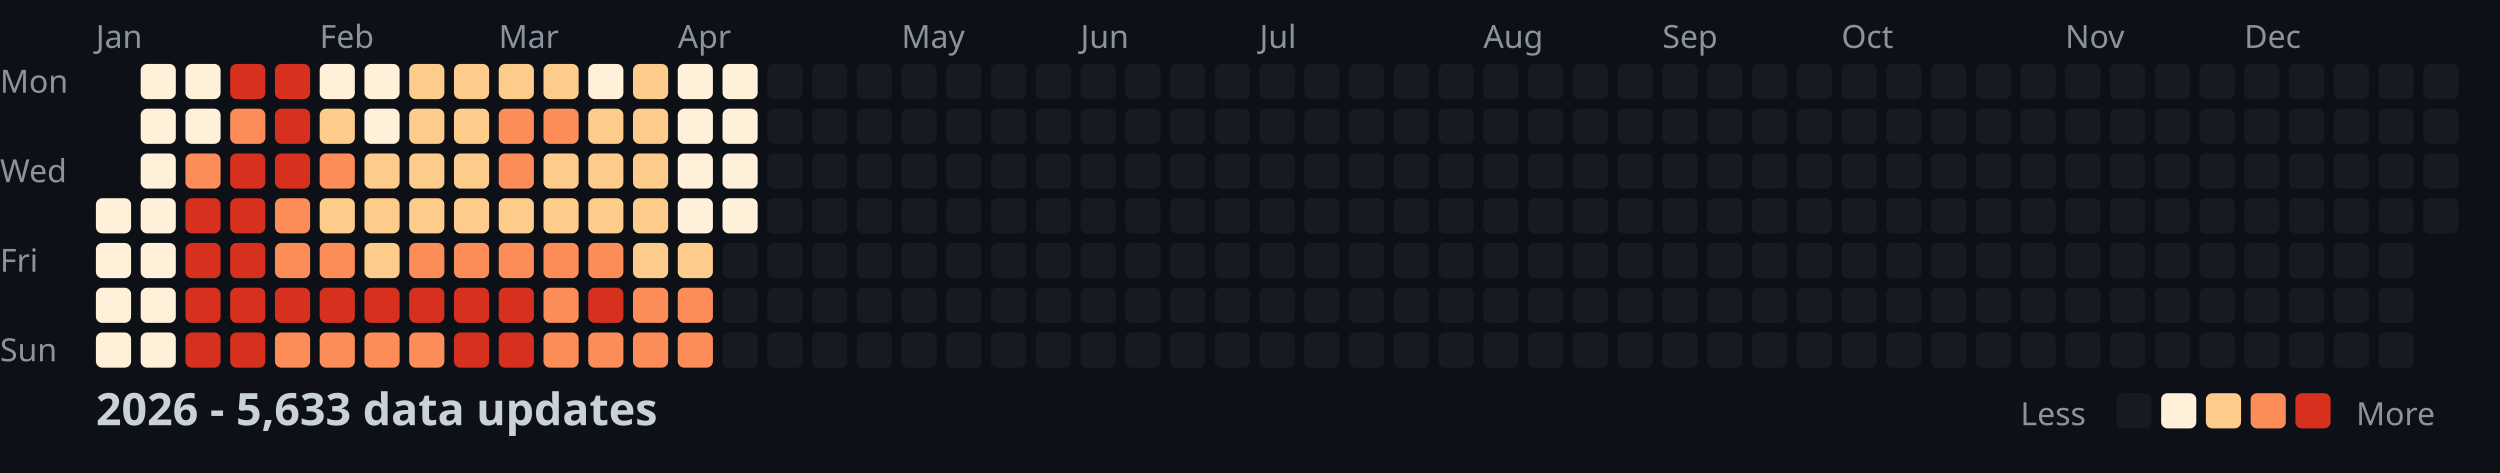
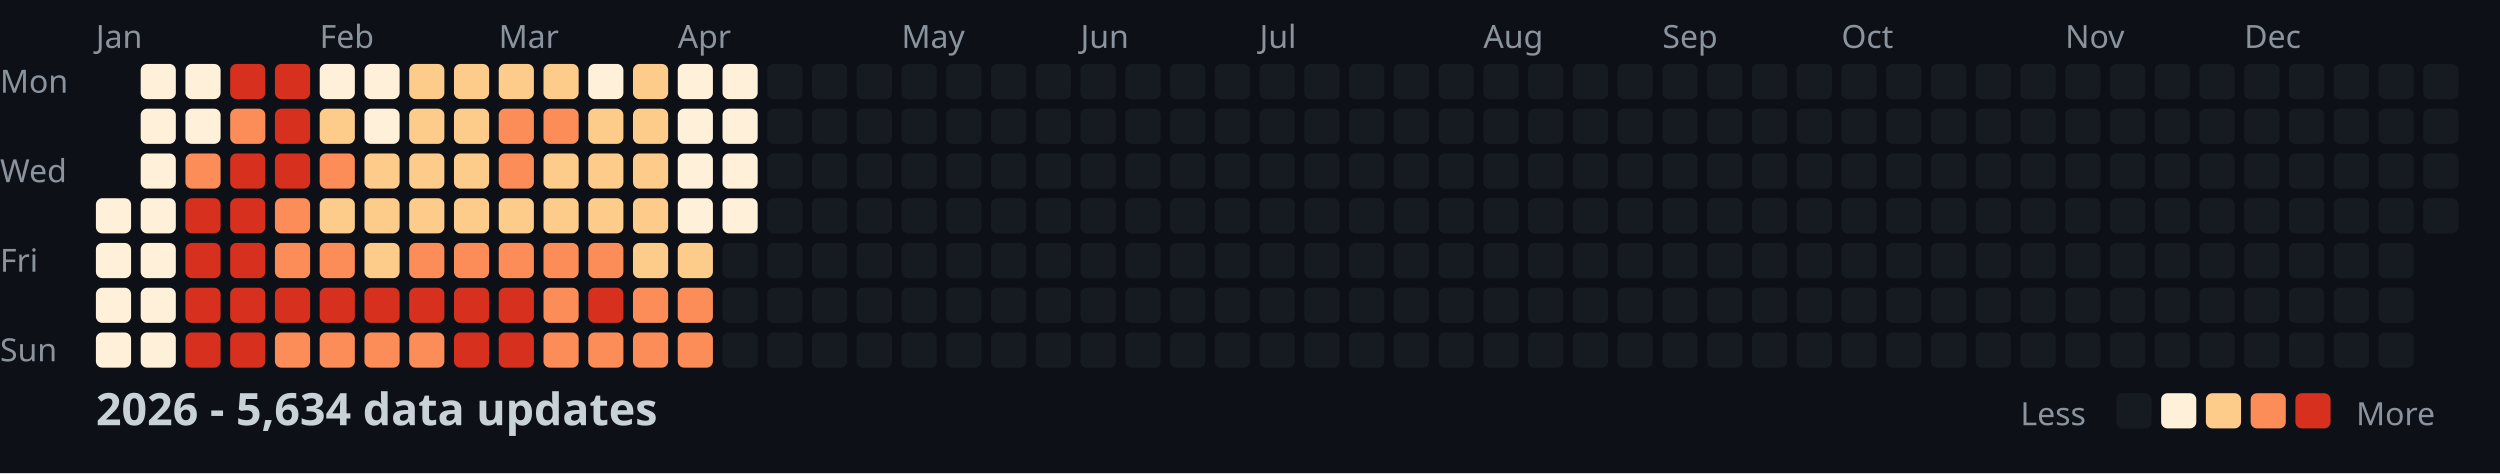
<svg xmlns="http://www.w3.org/2000/svg" width="782" height="148">
  <style>
    .month { font: 10px sans-serif; fill: #8b949e; }
    .day { font: 10px sans-serif; fill: #8b949e; }
    .title { font: bold 14px sans-serif; fill: #c9d1d9; }
    .legend { font: 10px sans-serif; fill: #8b949e; }
  </style>
  <rect width="100%" height="100%" fill="#0d1117" />
  <text x="0" y="29" class="day">Mon</text>
  <text x="0" y="57" class="day">Wed</text>
  <text x="0" y="85" class="day">Fri</text>
  <text x="0" y="113" class="day">Sun</text>
  <text x="30" y="15" class="month">Jan</text>
  <text x="100" y="15" class="month">Feb</text>
  <text x="156" y="15" class="month">Mar</text>
  <text x="212" y="15" class="month">Apr</text>
  <text x="282" y="15" class="month">May</text>
  <text x="338" y="15" class="month">Jun</text>
  <text x="394" y="15" class="month">Jul</text>
  <text x="464" y="15" class="month">Aug</text>
  <text x="520" y="15" class="month">Sep</text>
  <text x="576" y="15" class="month">Oct</text>
  <text x="646" y="15" class="month">Nov</text>
  <text x="702" y="15" class="month">Dec</text>
  <rect x="30" y="62" width="11" height="11" fill="#fef0d9" rx="2" />
  <rect x="30" y="76" width="11" height="11" fill="#fef0d9" rx="2" />
  <rect x="30" y="90" width="11" height="11" fill="#fef0d9" rx="2" />
  <rect x="30" y="104" width="11" height="11" fill="#fef0d9" rx="2" />
  <rect x="44" y="20" width="11" height="11" fill="#fef0d9" rx="2" />
  <rect x="44" y="34" width="11" height="11" fill="#fef0d9" rx="2" />
  <rect x="44" y="48" width="11" height="11" fill="#fef0d9" rx="2" />
  <rect x="44" y="62" width="11" height="11" fill="#fef0d9" rx="2" />
  <rect x="44" y="76" width="11" height="11" fill="#fef0d9" rx="2" />
  <rect x="44" y="90" width="11" height="11" fill="#fef0d9" rx="2" />
  <rect x="44" y="104" width="11" height="11" fill="#fef0d9" rx="2" />
  <rect x="58" y="20" width="11" height="11" fill="#fef0d9" rx="2" />
  <rect x="58" y="34" width="11" height="11" fill="#fef0d9" rx="2" />
  <rect x="58" y="48" width="11" height="11" fill="#fc8d59" rx="2" />
  <rect x="58" y="62" width="11" height="11" fill="#d7301f" rx="2" />
  <rect x="58" y="76" width="11" height="11" fill="#d7301f" rx="2" />
  <rect x="58" y="90" width="11" height="11" fill="#d7301f" rx="2" />
  <rect x="58" y="104" width="11" height="11" fill="#d7301f" rx="2" />
  <rect x="72" y="20" width="11" height="11" fill="#d7301f" rx="2" />
  <rect x="72" y="34" width="11" height="11" fill="#fc8d59" rx="2" />
  <rect x="72" y="48" width="11" height="11" fill="#d7301f" rx="2" />
  <rect x="72" y="62" width="11" height="11" fill="#d7301f" rx="2" />
  <rect x="72" y="76" width="11" height="11" fill="#d7301f" rx="2" />
  <rect x="72" y="90" width="11" height="11" fill="#d7301f" rx="2" />
  <rect x="72" y="104" width="11" height="11" fill="#d7301f" rx="2" />
  <rect x="86" y="20" width="11" height="11" fill="#d7301f" rx="2" />
  <rect x="86" y="34" width="11" height="11" fill="#d7301f" rx="2" />
  <rect x="86" y="48" width="11" height="11" fill="#d7301f" rx="2" />
  <rect x="86" y="62" width="11" height="11" fill="#fc8d59" rx="2" />
  <rect x="86" y="76" width="11" height="11" fill="#fc8d59" rx="2" />
  <rect x="86" y="90" width="11" height="11" fill="#d7301f" rx="2" />
  <rect x="86" y="104" width="11" height="11" fill="#fc8d59" rx="2" />
  <rect x="100" y="20" width="11" height="11" fill="#fef0d9" rx="2" />
  <rect x="100" y="34" width="11" height="11" fill="#fdcc8a" rx="2" />
  <rect x="100" y="48" width="11" height="11" fill="#fc8d59" rx="2" />
  <rect x="100" y="62" width="11" height="11" fill="#fdcc8a" rx="2" />
  <rect x="100" y="76" width="11" height="11" fill="#fc8d59" rx="2" />
  <rect x="100" y="90" width="11" height="11" fill="#d7301f" rx="2" />
  <rect x="100" y="104" width="11" height="11" fill="#fc8d59" rx="2" />
  <rect x="114" y="20" width="11" height="11" fill="#fef0d9" rx="2" />
  <rect x="114" y="34" width="11" height="11" fill="#fef0d9" rx="2" />
  <rect x="114" y="48" width="11" height="11" fill="#fdcc8a" rx="2" />
  <rect x="114" y="62" width="11" height="11" fill="#fdcc8a" rx="2" />
  <rect x="114" y="76" width="11" height="11" fill="#fdcc8a" rx="2" />
  <rect x="114" y="90" width="11" height="11" fill="#d7301f" rx="2" />
  <rect x="114" y="104" width="11" height="11" fill="#fc8d59" rx="2" />
  <rect x="128" y="20" width="11" height="11" fill="#fdcc8a" rx="2" />
  <rect x="128" y="34" width="11" height="11" fill="#fdcc8a" rx="2" />
  <rect x="128" y="48" width="11" height="11" fill="#fdcc8a" rx="2" />
  <rect x="128" y="62" width="11" height="11" fill="#fdcc8a" rx="2" />
  <rect x="128" y="76" width="11" height="11" fill="#fc8d59" rx="2" />
  <rect x="128" y="90" width="11" height="11" fill="#d7301f" rx="2" />
  <rect x="128" y="104" width="11" height="11" fill="#fc8d59" rx="2" />
  <rect x="142" y="20" width="11" height="11" fill="#fdcc8a" rx="2" />
  <rect x="142" y="34" width="11" height="11" fill="#fdcc8a" rx="2" />
  <rect x="142" y="48" width="11" height="11" fill="#fdcc8a" rx="2" />
  <rect x="142" y="62" width="11" height="11" fill="#fdcc8a" rx="2" />
  <rect x="142" y="76" width="11" height="11" fill="#fc8d59" rx="2" />
  <rect x="142" y="90" width="11" height="11" fill="#d7301f" rx="2" />
  <rect x="142" y="104" width="11" height="11" fill="#d7301f" rx="2" />
  <rect x="156" y="20" width="11" height="11" fill="#fdcc8a" rx="2" />
  <rect x="156" y="34" width="11" height="11" fill="#fc8d59" rx="2" />
  <rect x="156" y="48" width="11" height="11" fill="#fc8d59" rx="2" />
  <rect x="156" y="62" width="11" height="11" fill="#fdcc8a" rx="2" />
  <rect x="156" y="76" width="11" height="11" fill="#fc8d59" rx="2" />
  <rect x="156" y="90" width="11" height="11" fill="#d7301f" rx="2" />
  <rect x="156" y="104" width="11" height="11" fill="#d7301f" rx="2" />
  <rect x="170" y="20" width="11" height="11" fill="#fdcc8a" rx="2" />
  <rect x="170" y="34" width="11" height="11" fill="#fc8d59" rx="2" />
  <rect x="170" y="48" width="11" height="11" fill="#fdcc8a" rx="2" />
  <rect x="170" y="62" width="11" height="11" fill="#fdcc8a" rx="2" />
  <rect x="170" y="76" width="11" height="11" fill="#fc8d59" rx="2" />
  <rect x="170" y="90" width="11" height="11" fill="#fc8d59" rx="2" />
  <rect x="170" y="104" width="11" height="11" fill="#fc8d59" rx="2" />
  <rect x="184" y="20" width="11" height="11" fill="#fef0d9" rx="2" />
  <rect x="184" y="34" width="11" height="11" fill="#fdcc8a" rx="2" />
  <rect x="184" y="48" width="11" height="11" fill="#fdcc8a" rx="2" />
  <rect x="184" y="62" width="11" height="11" fill="#fdcc8a" rx="2" />
  <rect x="184" y="76" width="11" height="11" fill="#fc8d59" rx="2" />
  <rect x="184" y="90" width="11" height="11" fill="#d7301f" rx="2" />
  <rect x="184" y="104" width="11" height="11" fill="#fc8d59" rx="2" />
  <rect x="198" y="20" width="11" height="11" fill="#fdcc8a" rx="2" />
  <rect x="198" y="34" width="11" height="11" fill="#fdcc8a" rx="2" />
  <rect x="198" y="48" width="11" height="11" fill="#fdcc8a" rx="2" />
  <rect x="198" y="62" width="11" height="11" fill="#fdcc8a" rx="2" />
  <rect x="198" y="76" width="11" height="11" fill="#fdcc8a" rx="2" />
  <rect x="198" y="90" width="11" height="11" fill="#fc8d59" rx="2" />
  <rect x="198" y="104" width="11" height="11" fill="#fc8d59" rx="2" />
  <rect x="212" y="20" width="11" height="11" fill="#fef0d9" rx="2" />
  <rect x="212" y="34" width="11" height="11" fill="#fef0d9" rx="2" />
  <rect x="212" y="48" width="11" height="11" fill="#fef0d9" rx="2" />
  <rect x="212" y="62" width="11" height="11" fill="#fef0d9" rx="2" />
  <rect x="212" y="76" width="11" height="11" fill="#fdcc8a" rx="2" />
  <rect x="212" y="90" width="11" height="11" fill="#fc8d59" rx="2" />
  <rect x="212" y="104" width="11" height="11" fill="#fc8d59" rx="2" />
  <rect x="226" y="20" width="11" height="11" fill="#fef0d9" rx="2" />
  <rect x="226" y="34" width="11" height="11" fill="#fef0d9" rx="2" />
  <rect x="226" y="48" width="11" height="11" fill="#fef0d9" rx="2" />
  <rect x="226" y="62" width="11" height="11" fill="#fef0d9" rx="2" />
  <rect x="226" y="76" width="11" height="11" fill="#161b22" rx="2" />
  <rect x="226" y="90" width="11" height="11" fill="#161b22" rx="2" />
  <rect x="226" y="104" width="11" height="11" fill="#161b22" rx="2" />
  <rect x="240" y="20" width="11" height="11" fill="#161b22" rx="2" />
  <rect x="240" y="34" width="11" height="11" fill="#161b22" rx="2" />
  <rect x="240" y="48" width="11" height="11" fill="#161b22" rx="2" />
  <rect x="240" y="62" width="11" height="11" fill="#161b22" rx="2" />
  <rect x="240" y="76" width="11" height="11" fill="#161b22" rx="2" />
  <rect x="240" y="90" width="11" height="11" fill="#161b22" rx="2" />
  <rect x="240" y="104" width="11" height="11" fill="#161b22" rx="2" />
  <rect x="254" y="20" width="11" height="11" fill="#161b22" rx="2" />
  <rect x="254" y="34" width="11" height="11" fill="#161b22" rx="2" />
  <rect x="254" y="48" width="11" height="11" fill="#161b22" rx="2" />
  <rect x="254" y="62" width="11" height="11" fill="#161b22" rx="2" />
  <rect x="254" y="76" width="11" height="11" fill="#161b22" rx="2" />
  <rect x="254" y="90" width="11" height="11" fill="#161b22" rx="2" />
  <rect x="254" y="104" width="11" height="11" fill="#161b22" rx="2" />
  <rect x="268" y="20" width="11" height="11" fill="#161b22" rx="2" />
  <rect x="268" y="34" width="11" height="11" fill="#161b22" rx="2" />
  <rect x="268" y="48" width="11" height="11" fill="#161b22" rx="2" />
  <rect x="268" y="62" width="11" height="11" fill="#161b22" rx="2" />
  <rect x="268" y="76" width="11" height="11" fill="#161b22" rx="2" />
  <rect x="268" y="90" width="11" height="11" fill="#161b22" rx="2" />
  <rect x="268" y="104" width="11" height="11" fill="#161b22" rx="2" />
  <rect x="282" y="20" width="11" height="11" fill="#161b22" rx="2" />
  <rect x="282" y="34" width="11" height="11" fill="#161b22" rx="2" />
  <rect x="282" y="48" width="11" height="11" fill="#161b22" rx="2" />
  <rect x="282" y="62" width="11" height="11" fill="#161b22" rx="2" />
  <rect x="282" y="76" width="11" height="11" fill="#161b22" rx="2" />
  <rect x="282" y="90" width="11" height="11" fill="#161b22" rx="2" />
  <rect x="282" y="104" width="11" height="11" fill="#161b22" rx="2" />
  <rect x="296" y="20" width="11" height="11" fill="#161b22" rx="2" />
  <rect x="296" y="34" width="11" height="11" fill="#161b22" rx="2" />
  <rect x="296" y="48" width="11" height="11" fill="#161b22" rx="2" />
  <rect x="296" y="62" width="11" height="11" fill="#161b22" rx="2" />
  <rect x="296" y="76" width="11" height="11" fill="#161b22" rx="2" />
  <rect x="296" y="90" width="11" height="11" fill="#161b22" rx="2" />
  <rect x="296" y="104" width="11" height="11" fill="#161b22" rx="2" />
  <rect x="310" y="20" width="11" height="11" fill="#161b22" rx="2" />
  <rect x="310" y="34" width="11" height="11" fill="#161b22" rx="2" />
  <rect x="310" y="48" width="11" height="11" fill="#161b22" rx="2" />
  <rect x="310" y="62" width="11" height="11" fill="#161b22" rx="2" />
  <rect x="310" y="76" width="11" height="11" fill="#161b22" rx="2" />
  <rect x="310" y="90" width="11" height="11" fill="#161b22" rx="2" />
  <rect x="310" y="104" width="11" height="11" fill="#161b22" rx="2" />
  <rect x="324" y="20" width="11" height="11" fill="#161b22" rx="2" />
  <rect x="324" y="34" width="11" height="11" fill="#161b22" rx="2" />
  <rect x="324" y="48" width="11" height="11" fill="#161b22" rx="2" />
  <rect x="324" y="62" width="11" height="11" fill="#161b22" rx="2" />
  <rect x="324" y="76" width="11" height="11" fill="#161b22" rx="2" />
  <rect x="324" y="90" width="11" height="11" fill="#161b22" rx="2" />
  <rect x="324" y="104" width="11" height="11" fill="#161b22" rx="2" />
  <rect x="338" y="20" width="11" height="11" fill="#161b22" rx="2" />
  <rect x="338" y="34" width="11" height="11" fill="#161b22" rx="2" />
  <rect x="338" y="48" width="11" height="11" fill="#161b22" rx="2" />
  <rect x="338" y="62" width="11" height="11" fill="#161b22" rx="2" />
  <rect x="338" y="76" width="11" height="11" fill="#161b22" rx="2" />
  <rect x="338" y="90" width="11" height="11" fill="#161b22" rx="2" />
  <rect x="338" y="104" width="11" height="11" fill="#161b22" rx="2" />
  <rect x="352" y="20" width="11" height="11" fill="#161b22" rx="2" />
  <rect x="352" y="34" width="11" height="11" fill="#161b22" rx="2" />
  <rect x="352" y="48" width="11" height="11" fill="#161b22" rx="2" />
  <rect x="352" y="62" width="11" height="11" fill="#161b22" rx="2" />
  <rect x="352" y="76" width="11" height="11" fill="#161b22" rx="2" />
  <rect x="352" y="90" width="11" height="11" fill="#161b22" rx="2" />
  <rect x="352" y="104" width="11" height="11" fill="#161b22" rx="2" />
  <rect x="366" y="20" width="11" height="11" fill="#161b22" rx="2" />
  <rect x="366" y="34" width="11" height="11" fill="#161b22" rx="2" />
  <rect x="366" y="48" width="11" height="11" fill="#161b22" rx="2" />
  <rect x="366" y="62" width="11" height="11" fill="#161b22" rx="2" />
  <rect x="366" y="76" width="11" height="11" fill="#161b22" rx="2" />
  <rect x="366" y="90" width="11" height="11" fill="#161b22" rx="2" />
  <rect x="366" y="104" width="11" height="11" fill="#161b22" rx="2" />
  <rect x="380" y="20" width="11" height="11" fill="#161b22" rx="2" />
  <rect x="380" y="34" width="11" height="11" fill="#161b22" rx="2" />
  <rect x="380" y="48" width="11" height="11" fill="#161b22" rx="2" />
  <rect x="380" y="62" width="11" height="11" fill="#161b22" rx="2" />
  <rect x="380" y="76" width="11" height="11" fill="#161b22" rx="2" />
  <rect x="380" y="90" width="11" height="11" fill="#161b22" rx="2" />
  <rect x="380" y="104" width="11" height="11" fill="#161b22" rx="2" />
  <rect x="394" y="20" width="11" height="11" fill="#161b22" rx="2" />
  <rect x="394" y="34" width="11" height="11" fill="#161b22" rx="2" />
  <rect x="394" y="48" width="11" height="11" fill="#161b22" rx="2" />
  <rect x="394" y="62" width="11" height="11" fill="#161b22" rx="2" />
  <rect x="394" y="76" width="11" height="11" fill="#161b22" rx="2" />
  <rect x="394" y="90" width="11" height="11" fill="#161b22" rx="2" />
  <rect x="394" y="104" width="11" height="11" fill="#161b22" rx="2" />
  <rect x="408" y="20" width="11" height="11" fill="#161b22" rx="2" />
  <rect x="408" y="34" width="11" height="11" fill="#161b22" rx="2" />
  <rect x="408" y="48" width="11" height="11" fill="#161b22" rx="2" />
  <rect x="408" y="62" width="11" height="11" fill="#161b22" rx="2" />
  <rect x="408" y="76" width="11" height="11" fill="#161b22" rx="2" />
  <rect x="408" y="90" width="11" height="11" fill="#161b22" rx="2" />
  <rect x="408" y="104" width="11" height="11" fill="#161b22" rx="2" />
  <rect x="422" y="20" width="11" height="11" fill="#161b22" rx="2" />
  <rect x="422" y="34" width="11" height="11" fill="#161b22" rx="2" />
  <rect x="422" y="48" width="11" height="11" fill="#161b22" rx="2" />
  <rect x="422" y="62" width="11" height="11" fill="#161b22" rx="2" />
  <rect x="422" y="76" width="11" height="11" fill="#161b22" rx="2" />
  <rect x="422" y="90" width="11" height="11" fill="#161b22" rx="2" />
  <rect x="422" y="104" width="11" height="11" fill="#161b22" rx="2" />
  <rect x="436" y="20" width="11" height="11" fill="#161b22" rx="2" />
  <rect x="436" y="34" width="11" height="11" fill="#161b22" rx="2" />
  <rect x="436" y="48" width="11" height="11" fill="#161b22" rx="2" />
  <rect x="436" y="62" width="11" height="11" fill="#161b22" rx="2" />
  <rect x="436" y="76" width="11" height="11" fill="#161b22" rx="2" />
  <rect x="436" y="90" width="11" height="11" fill="#161b22" rx="2" />
  <rect x="436" y="104" width="11" height="11" fill="#161b22" rx="2" />
  <rect x="450" y="20" width="11" height="11" fill="#161b22" rx="2" />
  <rect x="450" y="34" width="11" height="11" fill="#161b22" rx="2" />
  <rect x="450" y="48" width="11" height="11" fill="#161b22" rx="2" />
  <rect x="450" y="62" width="11" height="11" fill="#161b22" rx="2" />
  <rect x="450" y="76" width="11" height="11" fill="#161b22" rx="2" />
  <rect x="450" y="90" width="11" height="11" fill="#161b22" rx="2" />
  <rect x="450" y="104" width="11" height="11" fill="#161b22" rx="2" />
  <rect x="464" y="20" width="11" height="11" fill="#161b22" rx="2" />
  <rect x="464" y="34" width="11" height="11" fill="#161b22" rx="2" />
  <rect x="464" y="48" width="11" height="11" fill="#161b22" rx="2" />
  <rect x="464" y="62" width="11" height="11" fill="#161b22" rx="2" />
  <rect x="464" y="76" width="11" height="11" fill="#161b22" rx="2" />
  <rect x="464" y="90" width="11" height="11" fill="#161b22" rx="2" />
  <rect x="464" y="104" width="11" height="11" fill="#161b22" rx="2" />
  <rect x="478" y="20" width="11" height="11" fill="#161b22" rx="2" />
  <rect x="478" y="34" width="11" height="11" fill="#161b22" rx="2" />
  <rect x="478" y="48" width="11" height="11" fill="#161b22" rx="2" />
  <rect x="478" y="62" width="11" height="11" fill="#161b22" rx="2" />
  <rect x="478" y="76" width="11" height="11" fill="#161b22" rx="2" />
  <rect x="478" y="90" width="11" height="11" fill="#161b22" rx="2" />
  <rect x="478" y="104" width="11" height="11" fill="#161b22" rx="2" />
  <rect x="492" y="20" width="11" height="11" fill="#161b22" rx="2" />
  <rect x="492" y="34" width="11" height="11" fill="#161b22" rx="2" />
  <rect x="492" y="48" width="11" height="11" fill="#161b22" rx="2" />
  <rect x="492" y="62" width="11" height="11" fill="#161b22" rx="2" />
  <rect x="492" y="76" width="11" height="11" fill="#161b22" rx="2" />
  <rect x="492" y="90" width="11" height="11" fill="#161b22" rx="2" />
  <rect x="492" y="104" width="11" height="11" fill="#161b22" rx="2" />
  <rect x="506" y="20" width="11" height="11" fill="#161b22" rx="2" />
  <rect x="506" y="34" width="11" height="11" fill="#161b22" rx="2" />
  <rect x="506" y="48" width="11" height="11" fill="#161b22" rx="2" />
  <rect x="506" y="62" width="11" height="11" fill="#161b22" rx="2" />
  <rect x="506" y="76" width="11" height="11" fill="#161b22" rx="2" />
  <rect x="506" y="90" width="11" height="11" fill="#161b22" rx="2" />
  <rect x="506" y="104" width="11" height="11" fill="#161b22" rx="2" />
  <rect x="520" y="20" width="11" height="11" fill="#161b22" rx="2" />
  <rect x="520" y="34" width="11" height="11" fill="#161b22" rx="2" />
  <rect x="520" y="48" width="11" height="11" fill="#161b22" rx="2" />
  <rect x="520" y="62" width="11" height="11" fill="#161b22" rx="2" />
  <rect x="520" y="76" width="11" height="11" fill="#161b22" rx="2" />
  <rect x="520" y="90" width="11" height="11" fill="#161b22" rx="2" />
  <rect x="520" y="104" width="11" height="11" fill="#161b22" rx="2" />
  <rect x="534" y="20" width="11" height="11" fill="#161b22" rx="2" />
  <rect x="534" y="34" width="11" height="11" fill="#161b22" rx="2" />
  <rect x="534" y="48" width="11" height="11" fill="#161b22" rx="2" />
  <rect x="534" y="62" width="11" height="11" fill="#161b22" rx="2" />
  <rect x="534" y="76" width="11" height="11" fill="#161b22" rx="2" />
  <rect x="534" y="90" width="11" height="11" fill="#161b22" rx="2" />
  <rect x="534" y="104" width="11" height="11" fill="#161b22" rx="2" />
  <rect x="548" y="20" width="11" height="11" fill="#161b22" rx="2" />
  <rect x="548" y="34" width="11" height="11" fill="#161b22" rx="2" />
  <rect x="548" y="48" width="11" height="11" fill="#161b22" rx="2" />
  <rect x="548" y="62" width="11" height="11" fill="#161b22" rx="2" />
  <rect x="548" y="76" width="11" height="11" fill="#161b22" rx="2" />
  <rect x="548" y="90" width="11" height="11" fill="#161b22" rx="2" />
  <rect x="548" y="104" width="11" height="11" fill="#161b22" rx="2" />
  <rect x="562" y="20" width="11" height="11" fill="#161b22" rx="2" />
  <rect x="562" y="34" width="11" height="11" fill="#161b22" rx="2" />
  <rect x="562" y="48" width="11" height="11" fill="#161b22" rx="2" />
  <rect x="562" y="62" width="11" height="11" fill="#161b22" rx="2" />
  <rect x="562" y="76" width="11" height="11" fill="#161b22" rx="2" />
  <rect x="562" y="90" width="11" height="11" fill="#161b22" rx="2" />
  <rect x="562" y="104" width="11" height="11" fill="#161b22" rx="2" />
  <rect x="576" y="20" width="11" height="11" fill="#161b22" rx="2" />
  <rect x="576" y="34" width="11" height="11" fill="#161b22" rx="2" />
  <rect x="576" y="48" width="11" height="11" fill="#161b22" rx="2" />
  <rect x="576" y="62" width="11" height="11" fill="#161b22" rx="2" />
  <rect x="576" y="76" width="11" height="11" fill="#161b22" rx="2" />
  <rect x="576" y="90" width="11" height="11" fill="#161b22" rx="2" />
  <rect x="576" y="104" width="11" height="11" fill="#161b22" rx="2" />
  <rect x="590" y="20" width="11" height="11" fill="#161b22" rx="2" />
  <rect x="590" y="34" width="11" height="11" fill="#161b22" rx="2" />
  <rect x="590" y="48" width="11" height="11" fill="#161b22" rx="2" />
  <rect x="590" y="62" width="11" height="11" fill="#161b22" rx="2" />
  <rect x="590" y="76" width="11" height="11" fill="#161b22" rx="2" />
  <rect x="590" y="90" width="11" height="11" fill="#161b22" rx="2" />
  <rect x="590" y="104" width="11" height="11" fill="#161b22" rx="2" />
  <rect x="604" y="20" width="11" height="11" fill="#161b22" rx="2" />
  <rect x="604" y="34" width="11" height="11" fill="#161b22" rx="2" />
  <rect x="604" y="48" width="11" height="11" fill="#161b22" rx="2" />
  <rect x="604" y="62" width="11" height="11" fill="#161b22" rx="2" />
  <rect x="604" y="76" width="11" height="11" fill="#161b22" rx="2" />
  <rect x="604" y="90" width="11" height="11" fill="#161b22" rx="2" />
  <rect x="604" y="104" width="11" height="11" fill="#161b22" rx="2" />
  <rect x="618" y="20" width="11" height="11" fill="#161b22" rx="2" />
  <rect x="618" y="34" width="11" height="11" fill="#161b22" rx="2" />
  <rect x="618" y="48" width="11" height="11" fill="#161b22" rx="2" />
  <rect x="618" y="62" width="11" height="11" fill="#161b22" rx="2" />
  <rect x="618" y="76" width="11" height="11" fill="#161b22" rx="2" />
  <rect x="618" y="90" width="11" height="11" fill="#161b22" rx="2" />
  <rect x="618" y="104" width="11" height="11" fill="#161b22" rx="2" />
  <rect x="632" y="20" width="11" height="11" fill="#161b22" rx="2" />
  <rect x="632" y="34" width="11" height="11" fill="#161b22" rx="2" />
  <rect x="632" y="48" width="11" height="11" fill="#161b22" rx="2" />
  <rect x="632" y="62" width="11" height="11" fill="#161b22" rx="2" />
  <rect x="632" y="76" width="11" height="11" fill="#161b22" rx="2" />
  <rect x="632" y="90" width="11" height="11" fill="#161b22" rx="2" />
  <rect x="632" y="104" width="11" height="11" fill="#161b22" rx="2" />
  <rect x="646" y="20" width="11" height="11" fill="#161b22" rx="2" />
  <rect x="646" y="34" width="11" height="11" fill="#161b22" rx="2" />
  <rect x="646" y="48" width="11" height="11" fill="#161b22" rx="2" />
  <rect x="646" y="62" width="11" height="11" fill="#161b22" rx="2" />
  <rect x="646" y="76" width="11" height="11" fill="#161b22" rx="2" />
  <rect x="646" y="90" width="11" height="11" fill="#161b22" rx="2" />
  <rect x="646" y="104" width="11" height="11" fill="#161b22" rx="2" />
  <rect x="660" y="20" width="11" height="11" fill="#161b22" rx="2" />
  <rect x="660" y="34" width="11" height="11" fill="#161b22" rx="2" />
  <rect x="660" y="48" width="11" height="11" fill="#161b22" rx="2" />
  <rect x="660" y="62" width="11" height="11" fill="#161b22" rx="2" />
  <rect x="660" y="76" width="11" height="11" fill="#161b22" rx="2" />
  <rect x="660" y="90" width="11" height="11" fill="#161b22" rx="2" />
  <rect x="660" y="104" width="11" height="11" fill="#161b22" rx="2" />
  <rect x="674" y="20" width="11" height="11" fill="#161b22" rx="2" />
  <rect x="674" y="34" width="11" height="11" fill="#161b22" rx="2" />
  <rect x="674" y="48" width="11" height="11" fill="#161b22" rx="2" />
  <rect x="674" y="62" width="11" height="11" fill="#161b22" rx="2" />
  <rect x="674" y="76" width="11" height="11" fill="#161b22" rx="2" />
  <rect x="674" y="90" width="11" height="11" fill="#161b22" rx="2" />
  <rect x="674" y="104" width="11" height="11" fill="#161b22" rx="2" />
  <rect x="688" y="20" width="11" height="11" fill="#161b22" rx="2" />
  <rect x="688" y="34" width="11" height="11" fill="#161b22" rx="2" />
  <rect x="688" y="48" width="11" height="11" fill="#161b22" rx="2" />
  <rect x="688" y="62" width="11" height="11" fill="#161b22" rx="2" />
  <rect x="688" y="76" width="11" height="11" fill="#161b22" rx="2" />
  <rect x="688" y="90" width="11" height="11" fill="#161b22" rx="2" />
  <rect x="688" y="104" width="11" height="11" fill="#161b22" rx="2" />
  <rect x="702" y="20" width="11" height="11" fill="#161b22" rx="2" />
  <rect x="702" y="34" width="11" height="11" fill="#161b22" rx="2" />
  <rect x="702" y="48" width="11" height="11" fill="#161b22" rx="2" />
  <rect x="702" y="62" width="11" height="11" fill="#161b22" rx="2" />
  <rect x="702" y="76" width="11" height="11" fill="#161b22" rx="2" />
  <rect x="702" y="90" width="11" height="11" fill="#161b22" rx="2" />
  <rect x="702" y="104" width="11" height="11" fill="#161b22" rx="2" />
  <rect x="716" y="20" width="11" height="11" fill="#161b22" rx="2" />
  <rect x="716" y="34" width="11" height="11" fill="#161b22" rx="2" />
  <rect x="716" y="48" width="11" height="11" fill="#161b22" rx="2" />
  <rect x="716" y="62" width="11" height="11" fill="#161b22" rx="2" />
  <rect x="716" y="76" width="11" height="11" fill="#161b22" rx="2" />
  <rect x="716" y="90" width="11" height="11" fill="#161b22" rx="2" />
  <rect x="716" y="104" width="11" height="11" fill="#161b22" rx="2" />
  <rect x="730" y="20" width="11" height="11" fill="#161b22" rx="2" />
  <rect x="730" y="34" width="11" height="11" fill="#161b22" rx="2" />
  <rect x="730" y="48" width="11" height="11" fill="#161b22" rx="2" />
  <rect x="730" y="62" width="11" height="11" fill="#161b22" rx="2" />
  <rect x="730" y="76" width="11" height="11" fill="#161b22" rx="2" />
  <rect x="730" y="90" width="11" height="11" fill="#161b22" rx="2" />
  <rect x="730" y="104" width="11" height="11" fill="#161b22" rx="2" />
  <rect x="744" y="20" width="11" height="11" fill="#161b22" rx="2" />
  <rect x="744" y="34" width="11" height="11" fill="#161b22" rx="2" />
  <rect x="744" y="48" width="11" height="11" fill="#161b22" rx="2" />
  <rect x="744" y="62" width="11" height="11" fill="#161b22" rx="2" />
  <rect x="744" y="76" width="11" height="11" fill="#161b22" rx="2" />
  <rect x="744" y="90" width="11" height="11" fill="#161b22" rx="2" />
  <rect x="744" y="104" width="11" height="11" fill="#161b22" rx="2" />
  <rect x="758" y="20" width="11" height="11" fill="#161b22" rx="2" />
  <rect x="758" y="34" width="11" height="11" fill="#161b22" rx="2" />
  <rect x="758" y="48" width="11" height="11" fill="#161b22" rx="2" />
  <rect x="758" y="62" width="11" height="11" fill="#161b22" rx="2" />
-   <text x="30" y="133" class="title">2026 - 5,633 data updates</text>
+   <text x="30" y="133" class="title">2026 - 5,634 data updates</text>
  <text x="632" y="133" class="legend">Less</text>
  <rect x="662" y="123" width="11" height="11" fill="#161b22" rx="2" />
  <rect x="676" y="123" width="11" height="11" fill="#fef0d9" rx="2" />
  <rect x="690" y="123" width="11" height="11" fill="#fdcc8a" rx="2" />
  <rect x="704" y="123" width="11" height="11" fill="#fc8d59" rx="2" />
  <rect x="718" y="123" width="11" height="11" fill="#d7301f" rx="2" />
  <text x="737" y="133" class="legend">More</text>
</svg>
